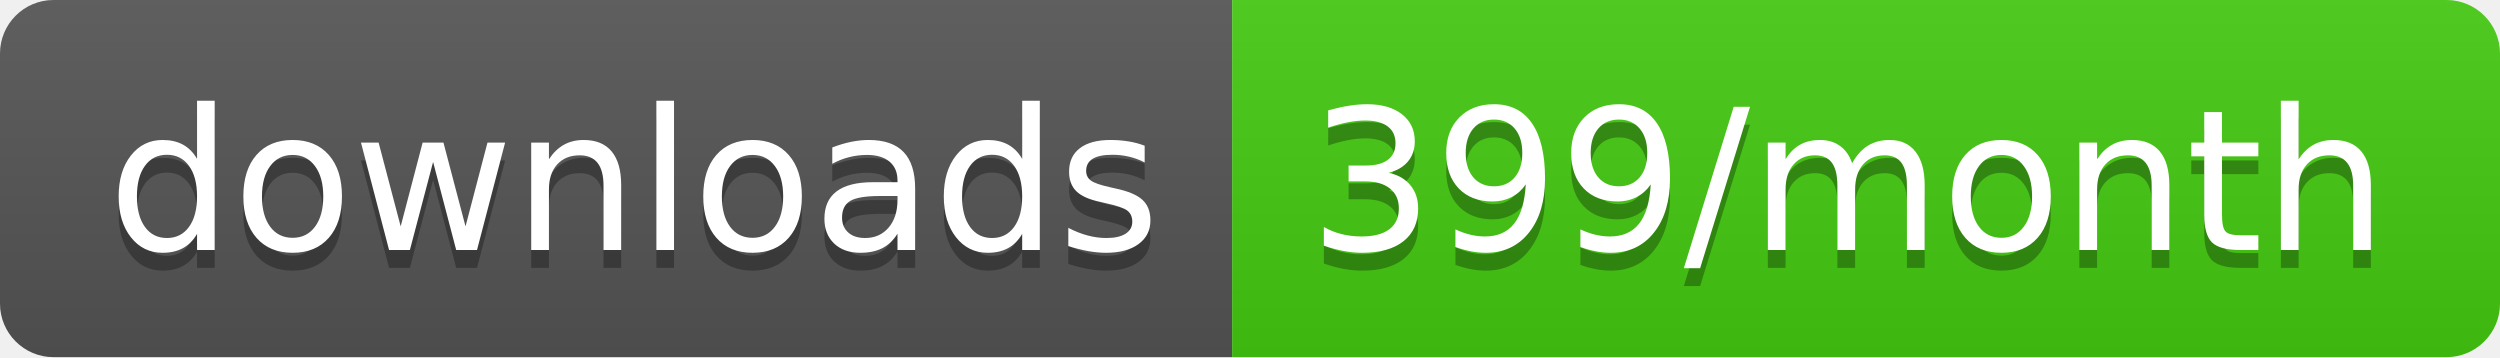
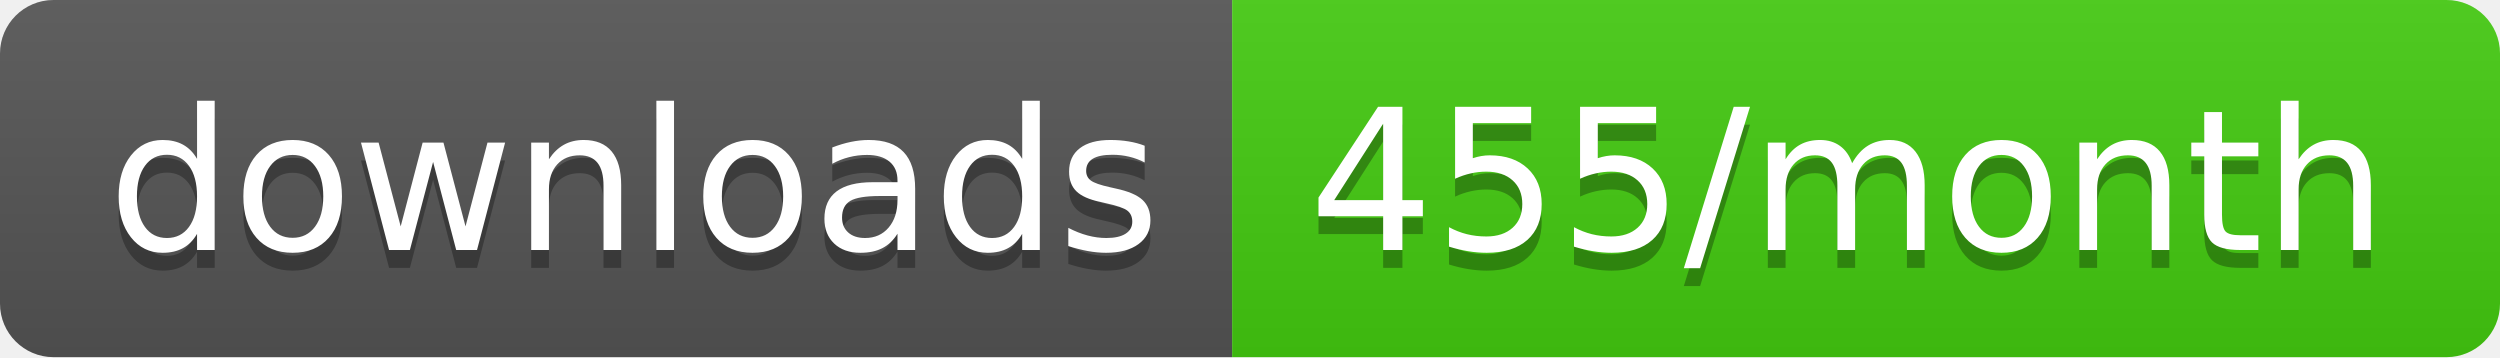
<svg xmlns="http://www.w3.org/2000/svg" width="140" height="20">
  <linearGradient id="b" x2="0" y2="100%">
    <stop offset="0" stop-color="#bbb" stop-opacity=".1" />
    <stop offset="1" stop-opacity=".1" />
  </linearGradient>
  <clipPath id="a">
    <rect width="140" height="20" rx="3" fill="#fff" />
  </clipPath>
  <g clip-path="url(#a)">
    <path fill="#555" d="M0 0h69v20H0z" />
    <path fill="#4c1" d="M69 0h71v20H69z" />
    <path fill="url(#b)" d="M0 0h140v20H0z" />
  </g>
  <g fill="#fff" text-anchor="middle" font-family="DejaVu Sans,Verdana,Geneva,sans-serif" font-size="110">
    <text x="355" y="150" fill="#010101" fill-opacity=".3" transform="scale(.1)" textLength="590">downloads</text>
    <text x="355" y="140" transform="scale(.1)" textLength="590">downloads</text>
-     <text x="1035" y="150" fill="#010101" fill-opacity=".3" transform="scale(.1)" textLength="610">399/month</text>
-     <text x="1035" y="140" transform="scale(.1)" textLength="610">399/month</text>
+     <text x="1035" y="150" fill="#010101" fill-opacity=".3" transform="scale(.1)" textLength="610">455/month</text>
+     <text x="1035" y="140" transform="scale(.1)" textLength="610">455/month</text>
  </g>
</svg>
